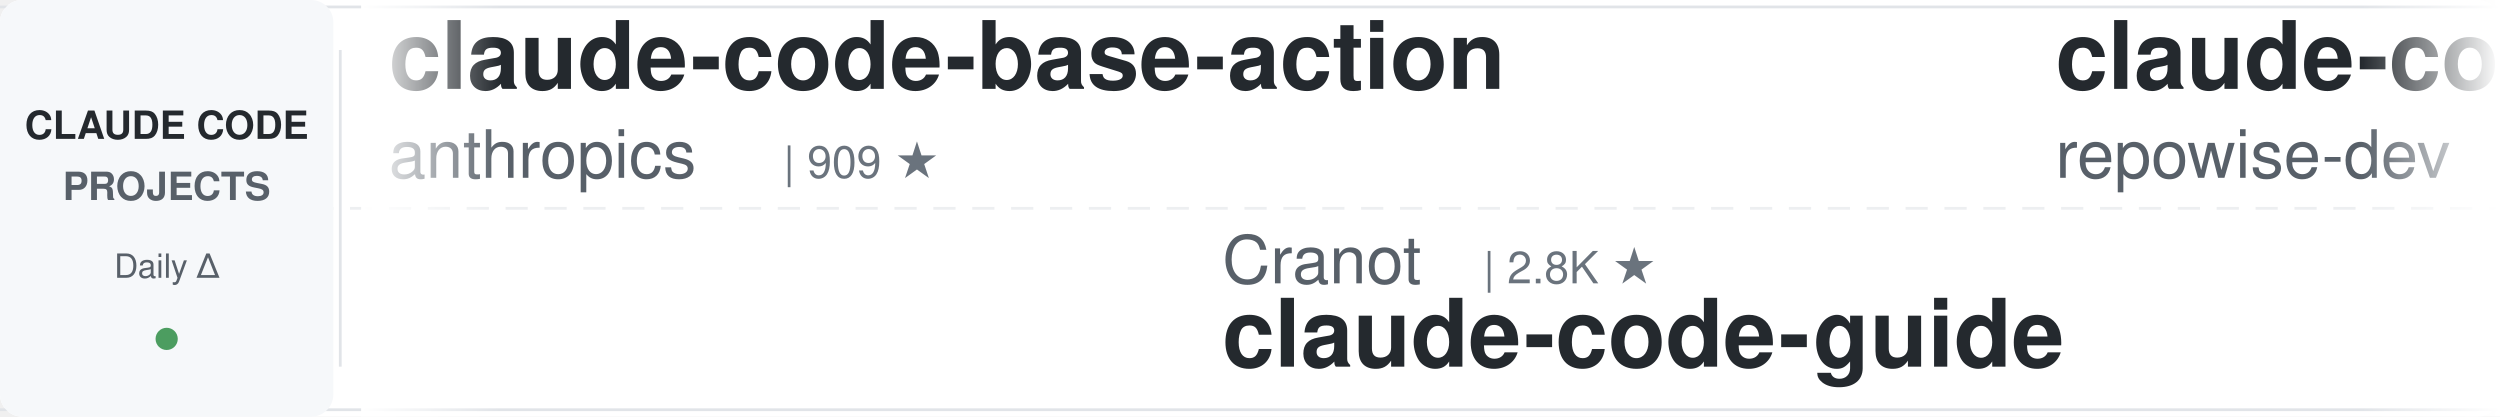
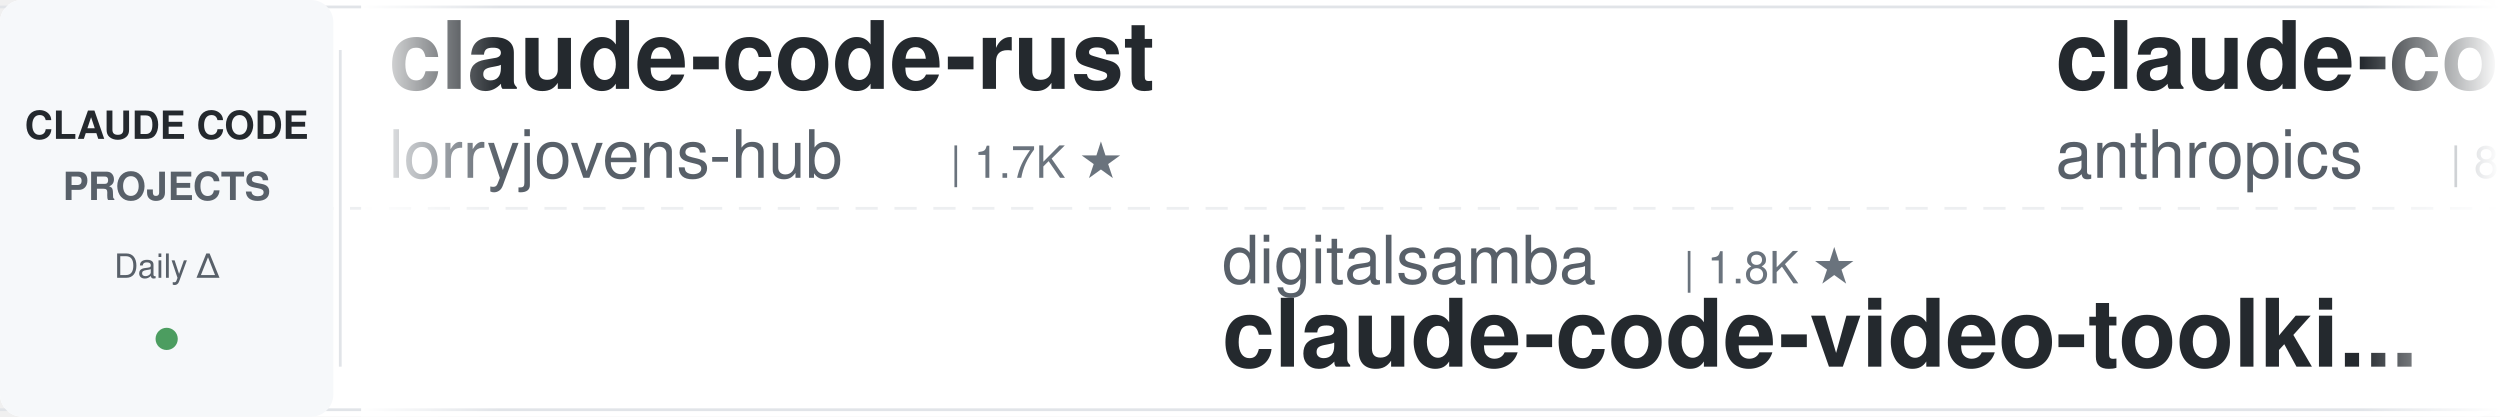
<svg xmlns="http://www.w3.org/2000/svg" width="900" height="150">
  <defs>
    <linearGradient id="leftFade" x1="0%" y1="0%" x2="100%" y2="0%">
      <stop offset="0%" style="stop-color:#ffffff;stop-opacity:1" />
      <stop offset="100%" style="stop-color:#ffffff;stop-opacity:0" />
    </linearGradient>
    <linearGradient id="rightFade" x1="0%" y1="0%" x2="100%" y2="0%">
      <stop offset="0%" style="stop-color:#ffffff;stop-opacity:0" />
      <stop offset="100%" style="stop-color:#ffffff;stop-opacity:1" />
    </linearGradient>
  </defs>
  <rect width="900" height="150" fill="#ffffff" rx="8" />
  <rect x="0" y="2" width="900" height="1" fill="#e1e4e8" />
  <rect x="0" y="147" width="900" height="1" fill="#e1e4e8" />
  <line x1="0" y1="75" x2="900" y2="75" stroke="#e1e4e8" stroke-width="1" stroke-dasharray="8 6" opacity="0.6" />
  <rect x="0" y="0" width="120" height="150" fill="#f6f8fa" rx="8" />
  <text x="60" y="50" font-family="-apple-system, BlinkMacSystemFont, 'Segoe UI', Helvetica, Arial, sans-serif" font-size="14" font-weight="600" fill="#24292e" text-anchor="middle">CLAUDE CODE</text>
  <text x="60" y="72" font-family="-apple-system, BlinkMacSystemFont, 'Segoe UI', Helvetica, Arial, sans-serif" font-size="14" font-weight="600" fill="#586069" text-anchor="middle">PROJECTS</text>
  <text x="60" y="100" font-family="-apple-system, BlinkMacSystemFont, 'Segoe UI', Helvetica, Arial, sans-serif" font-size="12" font-weight="500" fill="#586069" text-anchor="middle">Daily Δ</text>
  <circle cx="60" cy="122" r="4" fill="#22863a" opacity="0.8" />
  <rect x="122" y="18" width="1" height="114" fill="#e1e4e8" />
  <clipPath id="tickerClip">
    <rect x="130" y="0" width="770" height="150" />
  </clipPath>
  <g clip-path="url(#tickerClip)">
    <g id="tickerItems">
      <animateTransform attributeName="transform" attributeType="XML" type="translate" from="0 0" to="-3000 0" dur="54s" repeatCount="indefinite" />
      <g transform="translate(0, 0)">
-         <text x="140" y="32" font-family="-apple-system, BlinkMacSystemFont, 'Segoe UI', Helvetica, Arial, sans-serif" font-size="34" font-weight="600" fill="#24292e">claude-code-base-action</text>
-         <text x="140" y="64" font-family="-apple-system, BlinkMacSystemFont, 'Segoe UI', Helvetica, Arial, sans-serif" font-size="24" font-weight="400" fill="#586069">anthropics</text>
-         <text x="282" y="64" font-family="-apple-system, BlinkMacSystemFont, 'Segoe UI', Helvetica, Arial, sans-serif" font-size="16" font-weight="500" fill="#6a737d">| 909 ★</text>
+         <text x="140" y="32" font-family="-apple-system, BlinkMacSystemFont, 'Segoe UI', Helvetica, Arial, sans-serif" font-size="34" font-weight="600" fill="#24292e">claude-code-rust</text>
+         <text x="140" y="64" font-family="-apple-system, BlinkMacSystemFont, 'Segoe UI', Helvetica, Arial, sans-serif" font-size="24" font-weight="400" fill="#586069">lorryjovens-hub</text>
+         <text x="342" y="64" font-family="-apple-system, BlinkMacSystemFont, 'Segoe UI', Helvetica, Arial, sans-serif" font-size="16" font-weight="500" fill="#6a737d">| 1.7K ★</text>
      </g>
      <g transform="translate(300, 0)">
-         <text x="140" y="102" font-family="-apple-system, BlinkMacSystemFont, 'Segoe UI', Helvetica, Arial, sans-serif" font-size="24" font-weight="400" fill="#586069">Cranot</text>
-         <text x="234" y="102" font-family="-apple-system, BlinkMacSystemFont, 'Segoe UI', Helvetica, Arial, sans-serif" font-size="16" font-weight="500" fill="#6a737d">| 2.8K ★</text>
-         <text x="140" y="132" font-family="-apple-system, BlinkMacSystemFont, 'Segoe UI', Helvetica, Arial, sans-serif" font-size="34" font-weight="600" fill="#24292e">claude-code-guide</text>
+         <text x="140" y="102" font-family="-apple-system, BlinkMacSystemFont, 'Segoe UI', Helvetica, Arial, sans-serif" font-size="24" font-weight="400" fill="#586069">digitalsamba</text>
+         <text x="306" y="102" font-family="-apple-system, BlinkMacSystemFont, 'Segoe UI', Helvetica, Arial, sans-serif" font-size="16" font-weight="500" fill="#6a737d">| 1.8K ★</text>
+         <text x="140" y="132" font-family="-apple-system, BlinkMacSystemFont, 'Segoe UI', Helvetica, Arial, sans-serif" font-size="34" font-weight="600" fill="#24292e">claude-code-video-toolki...</text>
      </g>
      <g transform="translate(600, 0)">
-         <text x="140" y="32" font-family="-apple-system, BlinkMacSystemFont, 'Segoe UI', Helvetica, Arial, sans-serif" font-size="34" font-weight="600" fill="#24292e">claude-code-prompts</text>
-         <text x="140" y="64" font-family="-apple-system, BlinkMacSystemFont, 'Segoe UI', Helvetica, Arial, sans-serif" font-size="24" font-weight="400" fill="#586069">repowise-dev</text>
-         <text x="306" y="64" font-family="-apple-system, BlinkMacSystemFont, 'Segoe UI', Helvetica, Arial, sans-serif" font-size="16" font-weight="500" fill="#6a737d">| 1.2K ★</text>
+         <text x="140" y="32" font-family="-apple-system, BlinkMacSystemFont, 'Segoe UI', Helvetica, Arial, sans-serif" font-size="34" font-weight="600" fill="#24292e">claude-code-action</text>
+         <text x="140" y="64" font-family="-apple-system, BlinkMacSystemFont, 'Segoe UI', Helvetica, Arial, sans-serif" font-size="24" font-weight="400" fill="#586069">anthropics</text>
+         <text x="282" y="64" font-family="-apple-system, BlinkMacSystemFont, 'Segoe UI', Helvetica, Arial, sans-serif" font-size="16" font-weight="500" fill="#6a737d">| 8.4K ★</text>
      </g>
      <g transform="translate(900, 0)">
-         <text x="140" y="102" font-family="-apple-system, BlinkMacSystemFont, 'Segoe UI', Helvetica, Arial, sans-serif" font-size="24" font-weight="400" fill="#586069">fuergaosi233</text>
-         <text x="306" y="102" font-family="-apple-system, BlinkMacSystemFont, 'Segoe UI', Helvetica, Arial, sans-serif" font-size="16" font-weight="500" fill="#6a737d">| 2.7K ★</text>
-         <text x="140" y="132" font-family="-apple-system, BlinkMacSystemFont, 'Segoe UI', Helvetica, Arial, sans-serif" font-size="34" font-weight="600" fill="#24292e">claude-code-proxy</text>
+         <text x="140" y="102" font-family="-apple-system, BlinkMacSystemFont, 'Segoe UI', Helvetica, Arial, sans-serif" font-size="24" font-weight="400" fill="#586069">xu-xiang</text>
+         <text x="258" y="102" font-family="-apple-system, BlinkMacSystemFont, 'Segoe UI', Helvetica, Arial, sans-serif" font-size="16" font-weight="500" fill="#6a737d">| 1.7K ★</text>
+         <text x="140" y="132" font-family="-apple-system, BlinkMacSystemFont, 'Segoe UI', Helvetica, Arial, sans-serif" font-size="34" font-weight="600" fill="#24292e">everything-claude-code-z...</text>
      </g>
      <g transform="translate(1200, 0)">
-         <text x="140" y="32" font-family="-apple-system, BlinkMacSystemFont, 'Segoe UI', Helvetica, Arial, sans-serif" font-size="34" font-weight="600" fill="#24292e">claude-code-from-scratch</text>
-         <text x="140" y="64" font-family="-apple-system, BlinkMacSystemFont, 'Segoe UI', Helvetica, Arial, sans-serif" font-size="24" font-weight="400" fill="#586069">Windy3f3f3f3f</text>
-         <text x="318" y="64" font-family="-apple-system, BlinkMacSystemFont, 'Segoe UI', Helvetica, Arial, sans-serif" font-size="16" font-weight="500" fill="#6a737d">| 2.3K ★</text>
+         <text x="140" y="32" font-family="-apple-system, BlinkMacSystemFont, 'Segoe UI', Helvetica, Arial, sans-serif" font-size="34" font-weight="600" fill="#24292e">learn-claude-code</text>
+         <text x="140" y="64" font-family="-apple-system, BlinkMacSystemFont, 'Segoe UI', Helvetica, Arial, sans-serif" font-size="24" font-weight="400" fill="#586069">shareAI-lab</text>
+         <text x="294" y="64" font-family="-apple-system, BlinkMacSystemFont, 'Segoe UI', Helvetica, Arial, sans-serif" font-size="16" font-weight="500" fill="#6a737d">| 71.2K ★</text>
      </g>
      <g transform="translate(1500, 0)">
-         <text x="140" y="102" font-family="-apple-system, BlinkMacSystemFont, 'Segoe UI', Helvetica, Arial, sans-serif" font-size="24" font-weight="400" fill="#586069">musistudio</text>
-         <text x="282" y="102" font-family="-apple-system, BlinkMacSystemFont, 'Segoe UI', Helvetica, Arial, sans-serif" font-size="16" font-weight="500" fill="#6a737d">| 35.8K ★</text>
-         <text x="140" y="132" font-family="-apple-system, BlinkMacSystemFont, 'Segoe UI', Helvetica, Arial, sans-serif" font-size="34" font-weight="600" fill="#24292e">claude-code-router</text>
+         <text x="140" y="102" font-family="-apple-system, BlinkMacSystemFont, 'Segoe UI', Helvetica, Arial, sans-serif" font-size="24" font-weight="400" fill="#586069">nicedreamzapp</text>
+         <text x="318" y="102" font-family="-apple-system, BlinkMacSystemFont, 'Segoe UI', Helvetica, Arial, sans-serif" font-size="16" font-weight="500" fill="#6a737d">| 2.9K ★</text>
+         <text x="140" y="132" font-family="-apple-system, BlinkMacSystemFont, 'Segoe UI', Helvetica, Arial, sans-serif" font-size="34" font-weight="600" fill="#24292e">claude-code-local</text>
      </g>
      <g transform="translate(1800, 0)">
-         <text x="140" y="32" font-family="-apple-system, BlinkMacSystemFont, 'Segoe UI', Helvetica, Arial, sans-serif" font-size="34" font-weight="600" fill="#24292e">claude-code-settings</text>
-         <text x="140" y="64" font-family="-apple-system, BlinkMacSystemFont, 'Segoe UI', Helvetica, Arial, sans-serif" font-size="24" font-weight="400" fill="#586069">feiskyer</text>
-         <text x="258" y="64" font-family="-apple-system, BlinkMacSystemFont, 'Segoe UI', Helvetica, Arial, sans-serif" font-size="16" font-weight="500" fill="#6a737d">| 1.6K ★</text>
+         <text x="140" y="32" font-family="-apple-system, BlinkMacSystemFont, 'Segoe UI', Helvetica, Arial, sans-serif" font-size="34" font-weight="600" fill="#24292e">Open-ClaudeCode</text>
+         <text x="140" y="64" font-family="-apple-system, BlinkMacSystemFont, 'Segoe UI', Helvetica, Arial, sans-serif" font-size="24" font-weight="400" fill="#586069">LING71671</text>
+         <text x="270" y="64" font-family="-apple-system, BlinkMacSystemFont, 'Segoe UI', Helvetica, Arial, sans-serif" font-size="16" font-weight="500" fill="#6a737d">| 918 ★</text>
      </g>
      <g transform="translate(2100, 0)">
-         <text x="140" y="102" font-family="-apple-system, BlinkMacSystemFont, 'Segoe UI', Helvetica, Arial, sans-serif" font-size="24" font-weight="400" fill="#586069">Maciek-roboblog</text>
-         <text x="342" y="102" font-family="-apple-system, BlinkMacSystemFont, 'Segoe UI', Helvetica, Arial, sans-serif" font-size="16" font-weight="500" fill="#6a737d">| 8.5K ★</text>
-         <text x="140" y="132" font-family="-apple-system, BlinkMacSystemFont, 'Segoe UI', Helvetica, Arial, sans-serif" font-size="34" font-weight="600" fill="#24292e">Claude-Code-Usage-Monito...</text>
+         <text x="140" y="102" font-family="-apple-system, BlinkMacSystemFont, 'Segoe UI', Helvetica, Arial, sans-serif" font-size="24" font-weight="400" fill="#586069">shanraisshan</text>
+         <text x="306" y="102" font-family="-apple-system, BlinkMacSystemFont, 'Segoe UI', Helvetica, Arial, sans-serif" font-size="16" font-weight="500" fill="#6a737d">| 62.9K ★</text>
+         <text x="140" y="132" font-family="-apple-system, BlinkMacSystemFont, 'Segoe UI', Helvetica, Arial, sans-serif" font-size="34" font-weight="600" fill="#24292e">claude-code-best-practic...</text>
      </g>
      <g transform="translate(2400, 0)">
-         <text x="140" y="32" font-family="-apple-system, BlinkMacSystemFont, 'Segoe UI', Helvetica, Arial, sans-serif" font-size="34" font-weight="600" fill="#24292e">claude-code-from-source</text>
-         <text x="140" y="64" font-family="-apple-system, BlinkMacSystemFont, 'Segoe UI', Helvetica, Arial, sans-serif" font-size="24" font-weight="400" fill="#586069">alejandrobalderas</text>
-         <text x="366" y="64" font-family="-apple-system, BlinkMacSystemFont, 'Segoe UI', Helvetica, Arial, sans-serif" font-size="16" font-weight="500" fill="#6a737d">| 2.7K ★</text>
+         <text x="140" y="32" font-family="-apple-system, BlinkMacSystemFont, 'Segoe UI', Helvetica, Arial, sans-serif" font-size="34" font-weight="600" fill="#24292e">andrej-karpathy-skills</text>
+         <text x="140" y="64" font-family="-apple-system, BlinkMacSystemFont, 'Segoe UI', Helvetica, Arial, sans-serif" font-size="24" font-weight="400" fill="#586069">multica-ai</text>
+         <text x="282" y="64" font-family="-apple-system, BlinkMacSystemFont, 'Segoe UI', Helvetica, Arial, sans-serif" font-size="16" font-weight="500" fill="#6a737d">| 193.2K ★</text>
      </g>
      <g transform="translate(2700, 0)">
-         <text x="140" y="102" font-family="-apple-system, BlinkMacSystemFont, 'Segoe UI', Helvetica, Arial, sans-serif" font-size="24" font-weight="400" fill="#586069">Pimzino</text>
-         <text x="246" y="102" font-family="-apple-system, BlinkMacSystemFont, 'Segoe UI', Helvetica, Arial, sans-serif" font-size="16" font-weight="500" fill="#6a737d">| 3.8K ★</text>
-         <text x="140" y="132" font-family="-apple-system, BlinkMacSystemFont, 'Segoe UI', Helvetica, Arial, sans-serif" font-size="34" font-weight="600" fill="#24292e">claude-code-spec-workflo...</text>
+         <text x="140" y="102" font-family="-apple-system, BlinkMacSystemFont, 'Segoe UI', Helvetica, Arial, sans-serif" font-size="24" font-weight="400" fill="#586069">davila7</text>
+         <text x="246" y="102" font-family="-apple-system, BlinkMacSystemFont, 'Segoe UI', Helvetica, Arial, sans-serif" font-size="16" font-weight="500" fill="#6a737d">| 29.6K ★</text>
+         <text x="140" y="132" font-family="-apple-system, BlinkMacSystemFont, 'Segoe UI', Helvetica, Arial, sans-serif" font-size="34" font-weight="600" fill="#24292e">claude-code-templates</text>
      </g>
      <g transform="translate(3000, 0)">
-         <text x="140" y="32" font-family="-apple-system, BlinkMacSystemFont, 'Segoe UI', Helvetica, Arial, sans-serif" font-size="34" font-weight="600" fill="#24292e">claude-code-base-action</text>
-         <text x="140" y="64" font-family="-apple-system, BlinkMacSystemFont, 'Segoe UI', Helvetica, Arial, sans-serif" font-size="24" font-weight="400" fill="#586069">anthropics</text>
-         <text x="282" y="64" font-family="-apple-system, BlinkMacSystemFont, 'Segoe UI', Helvetica, Arial, sans-serif" font-size="16" font-weight="500" fill="#6a737d">| 909 ★</text>
+         <text x="140" y="32" font-family="-apple-system, BlinkMacSystemFont, 'Segoe UI', Helvetica, Arial, sans-serif" font-size="34" font-weight="600" fill="#24292e">claude-code-rust</text>
+         <text x="140" y="64" font-family="-apple-system, BlinkMacSystemFont, 'Segoe UI', Helvetica, Arial, sans-serif" font-size="24" font-weight="400" fill="#586069">lorryjovens-hub</text>
+         <text x="342" y="64" font-family="-apple-system, BlinkMacSystemFont, 'Segoe UI', Helvetica, Arial, sans-serif" font-size="16" font-weight="500" fill="#6a737d">| 1.7K ★</text>
      </g>
      <g transform="translate(3300, 0)">
-         <text x="140" y="102" font-family="-apple-system, BlinkMacSystemFont, 'Segoe UI', Helvetica, Arial, sans-serif" font-size="24" font-weight="400" fill="#586069">Cranot</text>
-         <text x="234" y="102" font-family="-apple-system, BlinkMacSystemFont, 'Segoe UI', Helvetica, Arial, sans-serif" font-size="16" font-weight="500" fill="#6a737d">| 2.8K ★</text>
-         <text x="140" y="132" font-family="-apple-system, BlinkMacSystemFont, 'Segoe UI', Helvetica, Arial, sans-serif" font-size="34" font-weight="600" fill="#24292e">claude-code-guide</text>
+         <text x="140" y="102" font-family="-apple-system, BlinkMacSystemFont, 'Segoe UI', Helvetica, Arial, sans-serif" font-size="24" font-weight="400" fill="#586069">digitalsamba</text>
+         <text x="306" y="102" font-family="-apple-system, BlinkMacSystemFont, 'Segoe UI', Helvetica, Arial, sans-serif" font-size="16" font-weight="500" fill="#6a737d">| 1.8K ★</text>
+         <text x="140" y="132" font-family="-apple-system, BlinkMacSystemFont, 'Segoe UI', Helvetica, Arial, sans-serif" font-size="34" font-weight="600" fill="#24292e">claude-code-video-toolki...</text>
      </g>
      <g transform="translate(3600, 0)">
-         <text x="140" y="32" font-family="-apple-system, BlinkMacSystemFont, 'Segoe UI', Helvetica, Arial, sans-serif" font-size="34" font-weight="600" fill="#24292e">claude-code-prompts</text>
-         <text x="140" y="64" font-family="-apple-system, BlinkMacSystemFont, 'Segoe UI', Helvetica, Arial, sans-serif" font-size="24" font-weight="400" fill="#586069">repowise-dev</text>
-         <text x="306" y="64" font-family="-apple-system, BlinkMacSystemFont, 'Segoe UI', Helvetica, Arial, sans-serif" font-size="16" font-weight="500" fill="#6a737d">| 1.2K ★</text>
+         <text x="140" y="32" font-family="-apple-system, BlinkMacSystemFont, 'Segoe UI', Helvetica, Arial, sans-serif" font-size="34" font-weight="600" fill="#24292e">claude-code-action</text>
+         <text x="140" y="64" font-family="-apple-system, BlinkMacSystemFont, 'Segoe UI', Helvetica, Arial, sans-serif" font-size="24" font-weight="400" fill="#586069">anthropics</text>
+         <text x="282" y="64" font-family="-apple-system, BlinkMacSystemFont, 'Segoe UI', Helvetica, Arial, sans-serif" font-size="16" font-weight="500" fill="#6a737d">| 8.4K ★</text>
      </g>
      <g transform="translate(3900, 0)">
-         <text x="140" y="102" font-family="-apple-system, BlinkMacSystemFont, 'Segoe UI', Helvetica, Arial, sans-serif" font-size="24" font-weight="400" fill="#586069">fuergaosi233</text>
-         <text x="306" y="102" font-family="-apple-system, BlinkMacSystemFont, 'Segoe UI', Helvetica, Arial, sans-serif" font-size="16" font-weight="500" fill="#6a737d">| 2.7K ★</text>
-         <text x="140" y="132" font-family="-apple-system, BlinkMacSystemFont, 'Segoe UI', Helvetica, Arial, sans-serif" font-size="34" font-weight="600" fill="#24292e">claude-code-proxy</text>
+         <text x="140" y="102" font-family="-apple-system, BlinkMacSystemFont, 'Segoe UI', Helvetica, Arial, sans-serif" font-size="24" font-weight="400" fill="#586069">xu-xiang</text>
+         <text x="258" y="102" font-family="-apple-system, BlinkMacSystemFont, 'Segoe UI', Helvetica, Arial, sans-serif" font-size="16" font-weight="500" fill="#6a737d">| 1.7K ★</text>
+         <text x="140" y="132" font-family="-apple-system, BlinkMacSystemFont, 'Segoe UI', Helvetica, Arial, sans-serif" font-size="34" font-weight="600" fill="#24292e">everything-claude-code-z...</text>
      </g>
    </g>
  </g>
  <rect x="130" y="0" width="50" height="150" fill="url(#leftFade)" />
  <rect x="850" y="0" width="50" height="150" fill="url(#rightFade)" />
</svg>
